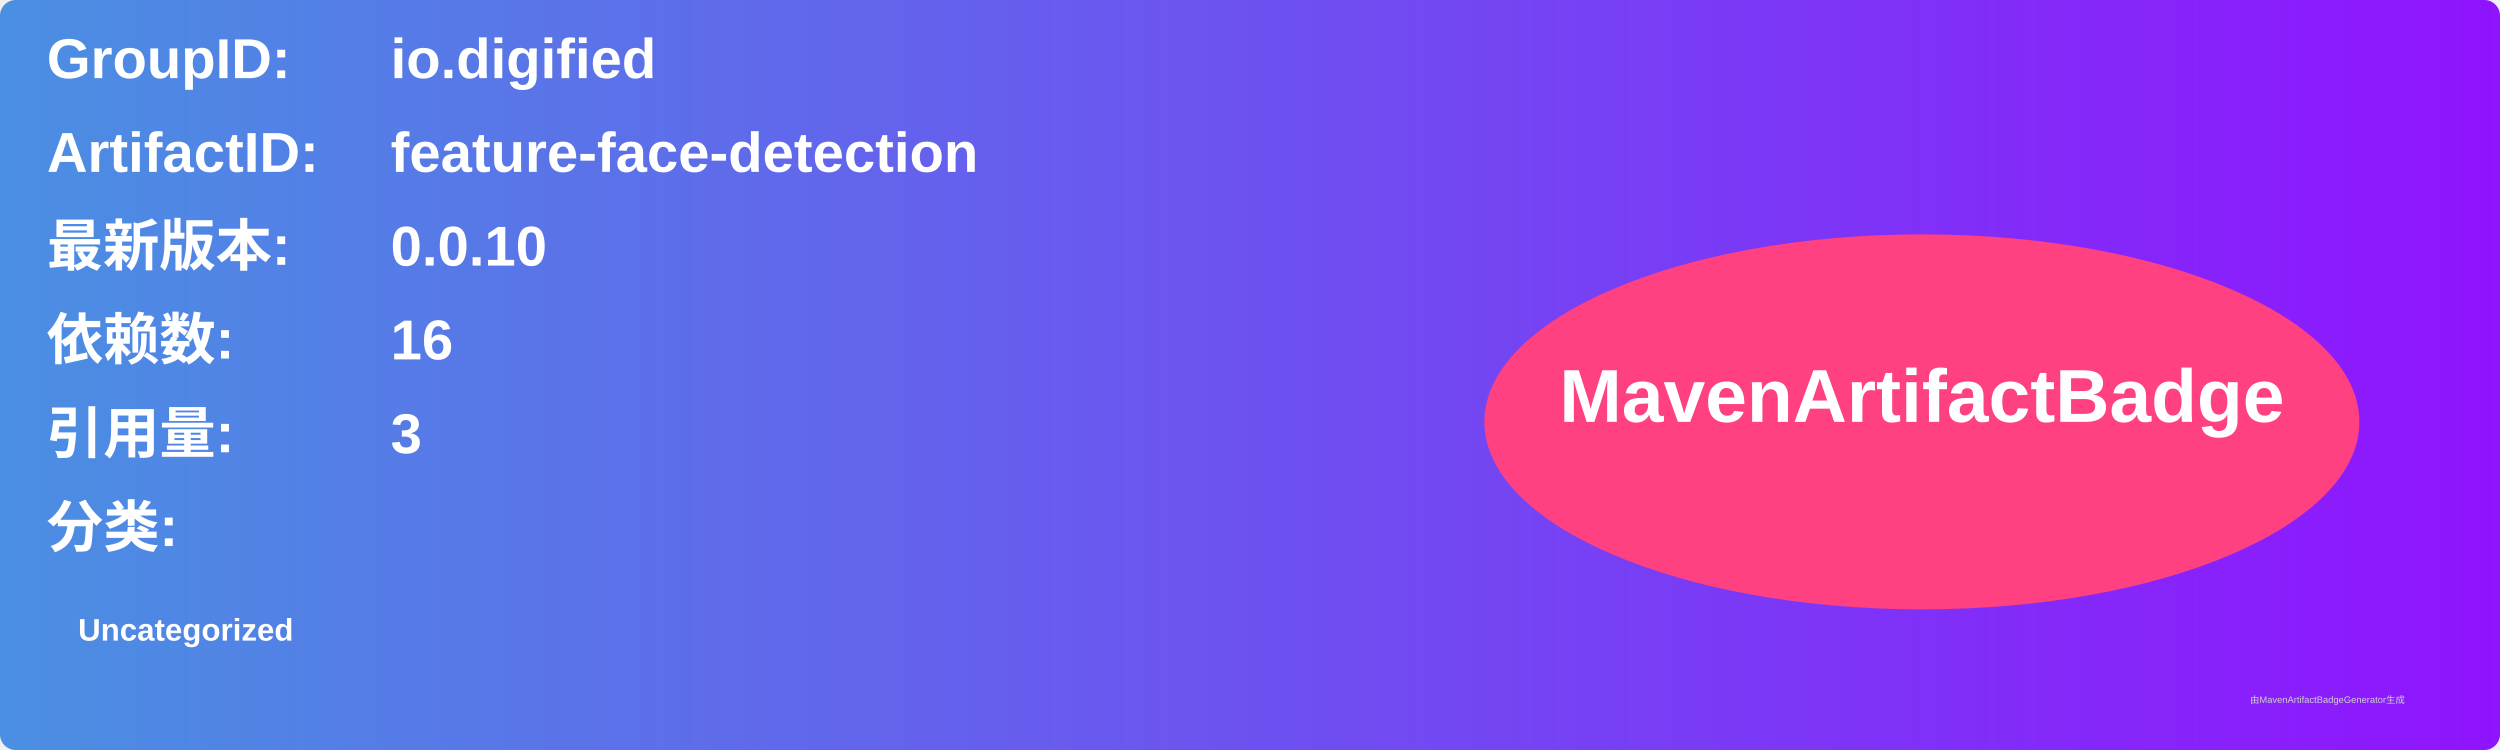
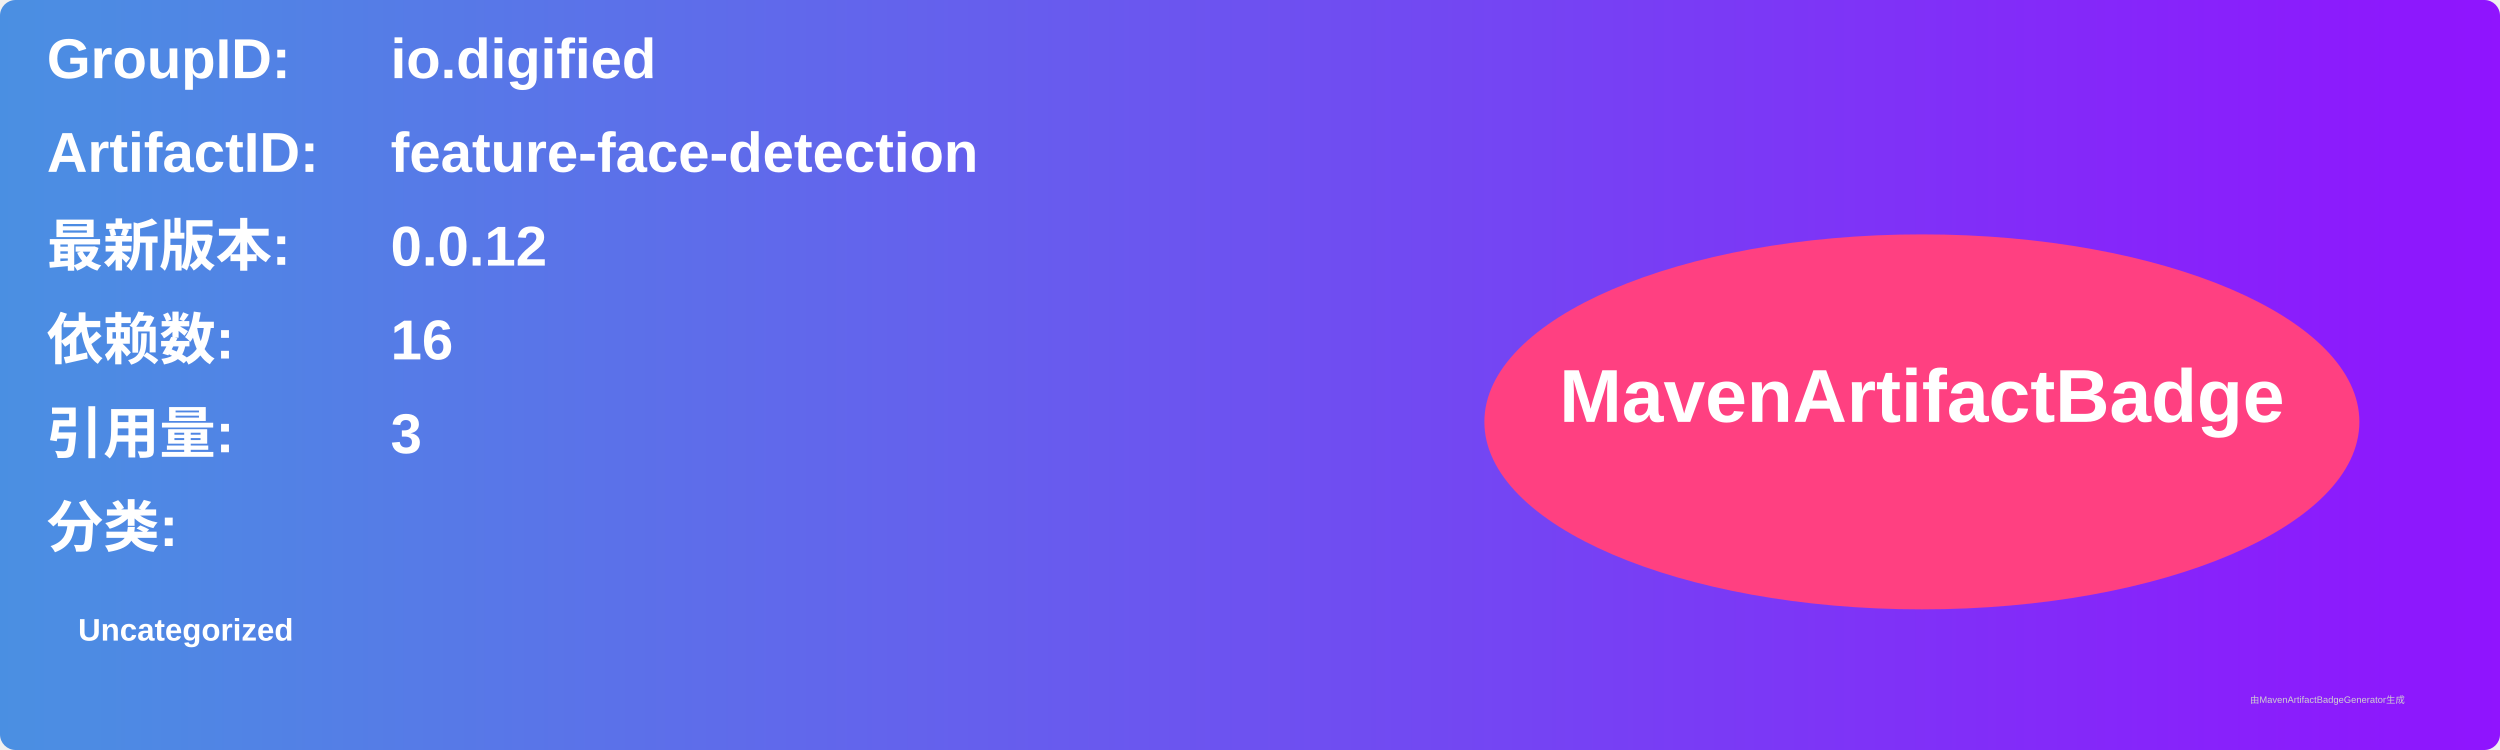
<svg xmlns="http://www.w3.org/2000/svg" width="800" height="240" viewBox="0 0 800 240">
  <linearGradient id="grad" x1="0%" y1="0%" x2="100%" y2="0%">
    <stop offset="0%" stop-color="#4a90e2" />
    <stop offset="100%" stop-color="#9013fe" />
  </linearGradient>
  <rect width="100%" height="100%" rx="5" ry="5" fill="url(#grad)" />
  <g transform="translate(15, 15)">
    <text x="0" y="10" font-family="Arial" font-size="18" fill="white" font-weight="bold" width="260">GroupID:</text>
    <text x="110" y="10" font-family="Arial" font-size="18" fill="white" font-weight="bold" width="460">io.digified</text>
    <text x="0" y="40" font-family="Arial" font-size="18" fill="white" font-weight="bold" width="260">ArtifactID:</text>
    <text x="110" y="40" font-family="Arial" font-size="18" fill="white" font-weight="bold" width="460">feature-face-detection</text>
    <text x="0" y="70" font-family="Arial" font-size="18" fill="white" font-weight="bold">最新版本:</text>
    <text x="110" y="70" font-family="Arial" font-size="18" fill="white" font-weight="bold">
-       <tspan font-weight="bold">0.0.10</tspan>
+       <tspan font-weight="bold">0.0.12</tspan>
    </text>
    <text x="0" y="100" font-family="Arial" font-size="18" fill="white" font-weight="bold">依赖数: </text>
    <text x="110" y="100" font-family="Arial" font-size="18" fill="white">
      <tspan font-weight="bold">16</tspan>
    </text>
    <text x="0" y="130" font-family="Arial" font-size="18" fill="white" font-weight="bold">引用量: </text>
    <text x="110" y="130" font-family="Arial" font-size="18" fill="white">
      <tspan font-weight="bold">3</tspan>
    </text>
    <text x="0" y="160" font-family="Arial" font-size="18" fill="white" font-weight="bold">分类:</text>
    <text x="10" y="190" font-family="Arial" font-size="10" fill="white">
      <tspan font-weight="bold">Uncategorized</tspan>
    </text>
    <ellipse cx="600" cy="120" rx="140" ry="60" fill="#ff4081" />
    <text x="600" y="120" text-anchor="middle" font-family="Arial" font-size="24" fill="white" font-weight="bold">MavenArtifactBadge</text>
  </g>
  <text x="720" y="225" font-family="Arial" font-size="3" fill="#d0d0d0">由MavenArtifactBadgeGenerator生成</text>
</svg>
